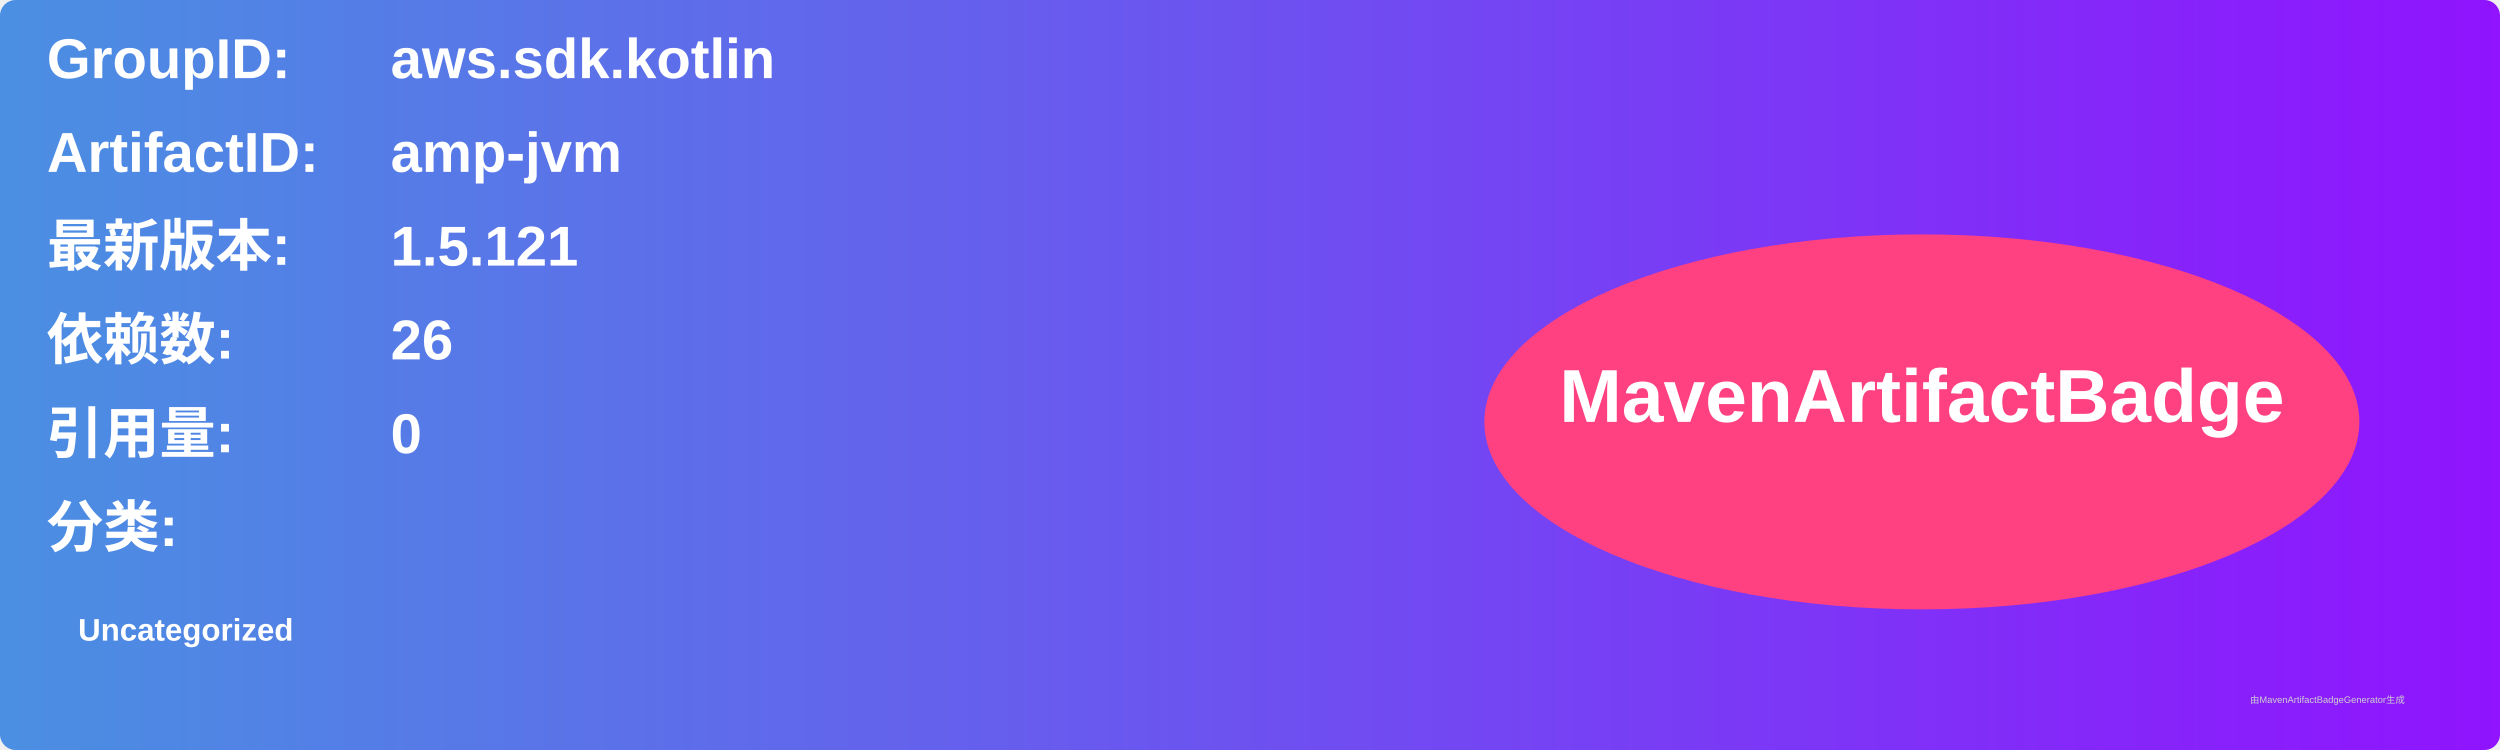
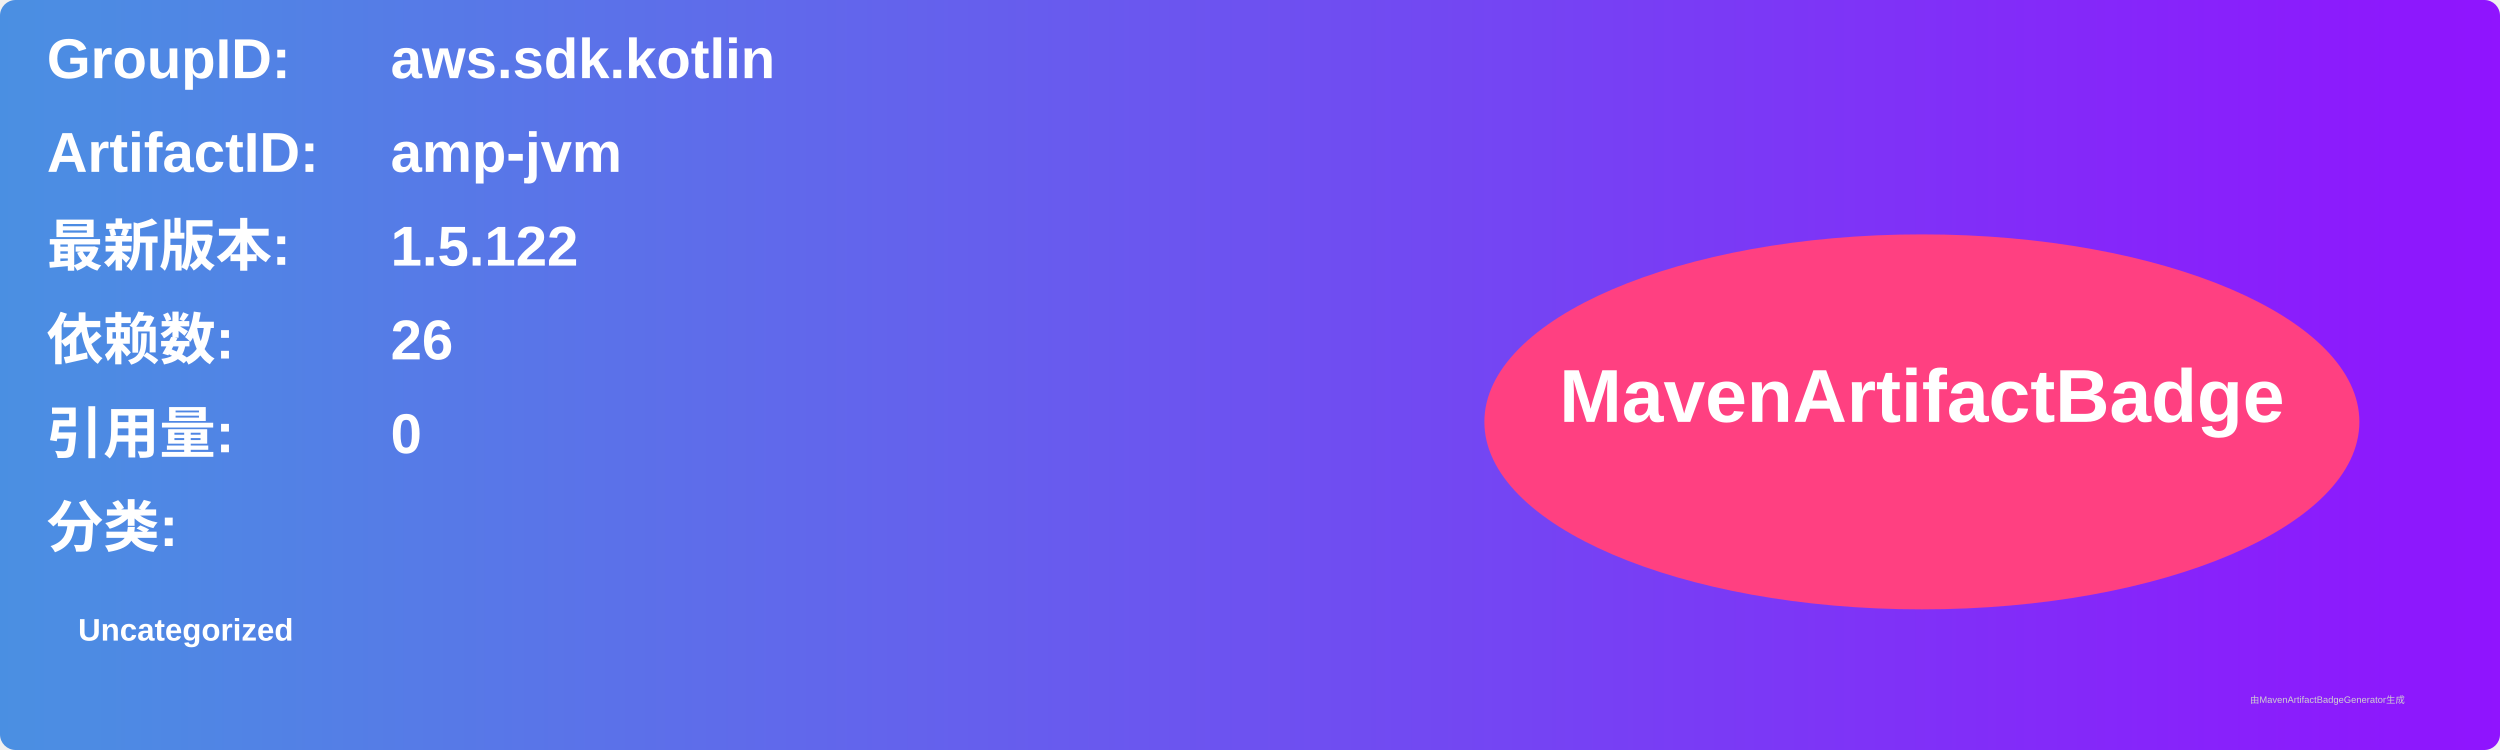
<svg xmlns="http://www.w3.org/2000/svg" width="800" height="240" viewBox="0 0 800 240">
  <linearGradient id="grad" x1="0%" y1="0%" x2="100%" y2="0%">
    <stop offset="0%" stop-color="#4a90e2" />
    <stop offset="100%" stop-color="#9013fe" />
  </linearGradient>
  <rect width="100%" height="100%" rx="5" ry="5" fill="url(#grad)" />
  <g transform="translate(15, 15)">
    <text x="0" y="10" font-family="Arial" font-size="18" fill="white" font-weight="bold" width="260">GroupID:</text>
    <text x="110" y="10" font-family="Arial" font-size="18" fill="white" font-weight="bold" width="460">aws.sdk.kotlin</text>
    <text x="0" y="40" font-family="Arial" font-size="18" fill="white" font-weight="bold" width="260">ArtifactID:</text>
    <text x="110" y="40" font-family="Arial" font-size="18" fill="white" font-weight="bold" width="460">amp-jvm</text>
    <text x="0" y="70" font-family="Arial" font-size="18" fill="white" font-weight="bold">最新版本:</text>
    <text x="110" y="70" font-family="Arial" font-size="18" fill="white" font-weight="bold">
-       <tspan font-weight="bold">1.5.121</tspan>
+       <tspan font-weight="bold">1.5.122</tspan>
    </text>
    <text x="0" y="100" font-family="Arial" font-size="18" fill="white" font-weight="bold">依赖数: </text>
    <text x="110" y="100" font-family="Arial" font-size="18" fill="white">
      <tspan font-weight="bold">26</tspan>
    </text>
    <text x="0" y="130" font-family="Arial" font-size="18" fill="white" font-weight="bold">引用量: </text>
    <text x="110" y="130" font-family="Arial" font-size="18" fill="white">
      <tspan font-weight="bold">0</tspan>
    </text>
    <text x="0" y="160" font-family="Arial" font-size="18" fill="white" font-weight="bold">分类:</text>
    <text x="10" y="190" font-family="Arial" font-size="10" fill="white">
      <tspan font-weight="bold">Uncategorized</tspan>
    </text>
    <ellipse cx="600" cy="120" rx="140" ry="60" fill="#ff4081" />
    <text x="600" y="120" text-anchor="middle" font-family="Arial" font-size="24" fill="white" font-weight="bold">MavenArtifactBadge</text>
  </g>
  <text x="720" y="225" font-family="Arial" font-size="3" fill="#d0d0d0">由MavenArtifactBadgeGenerator生成</text>
</svg>
